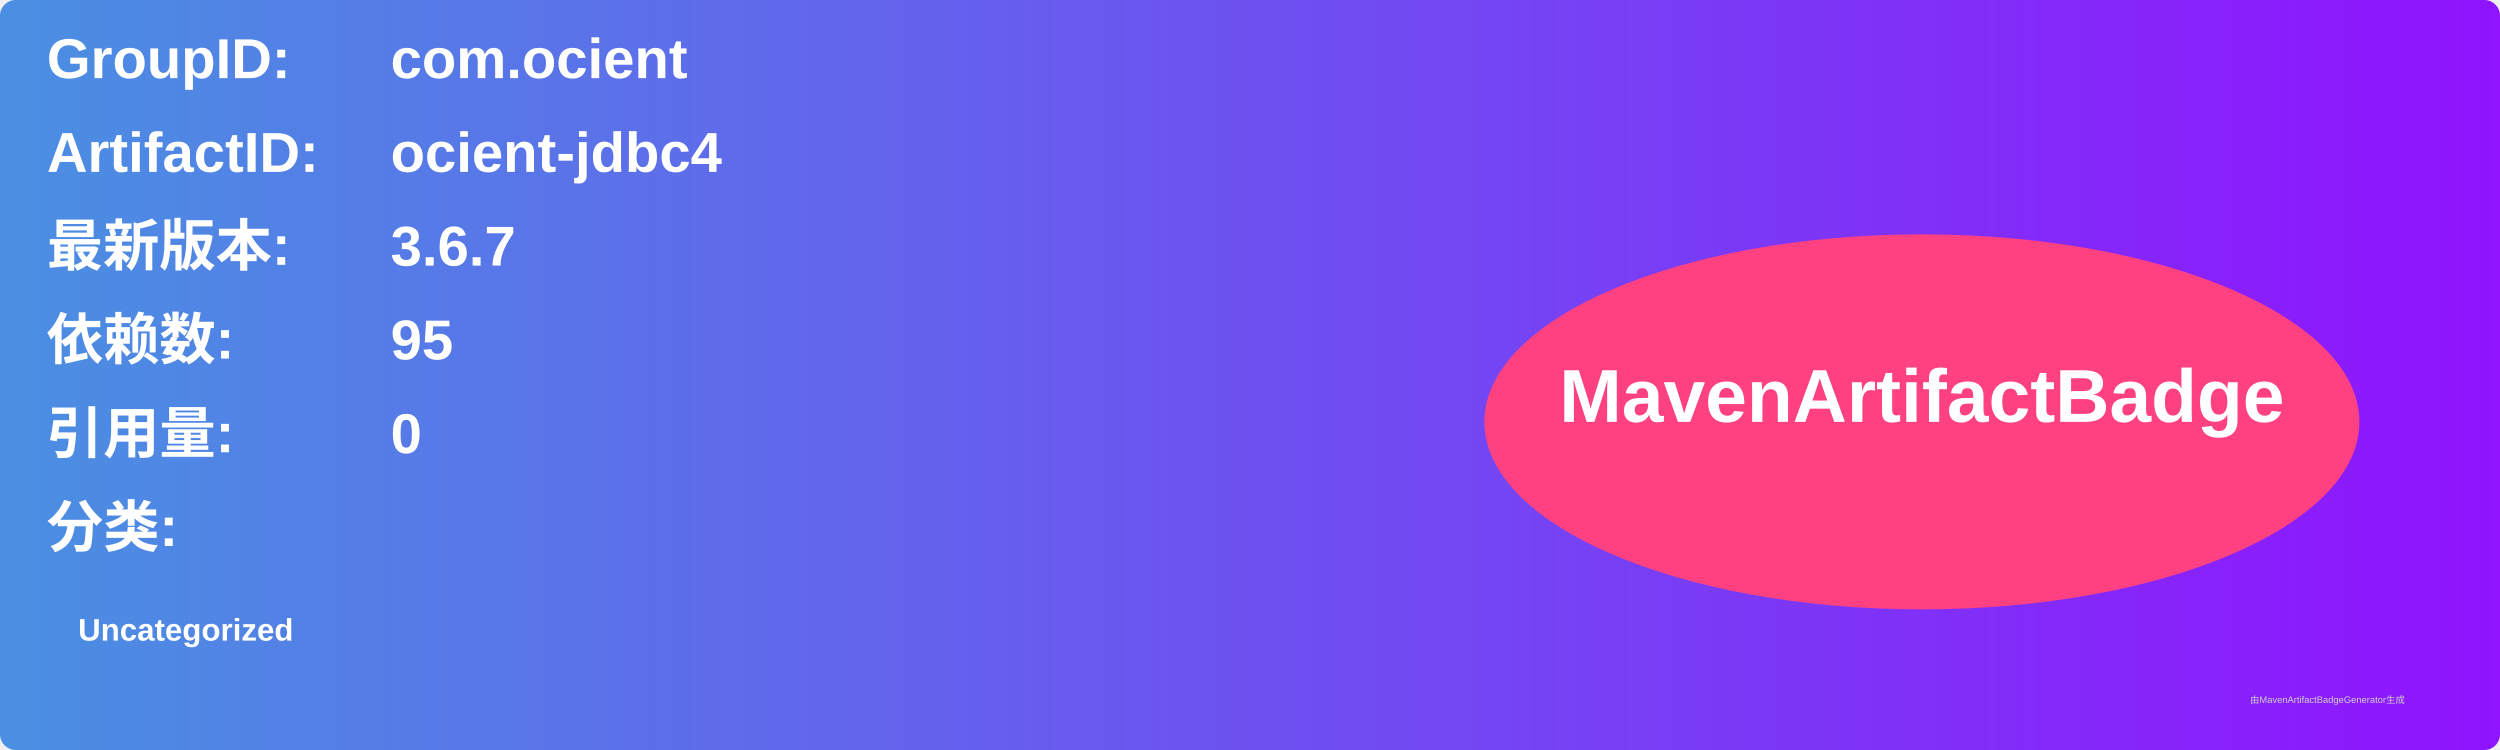
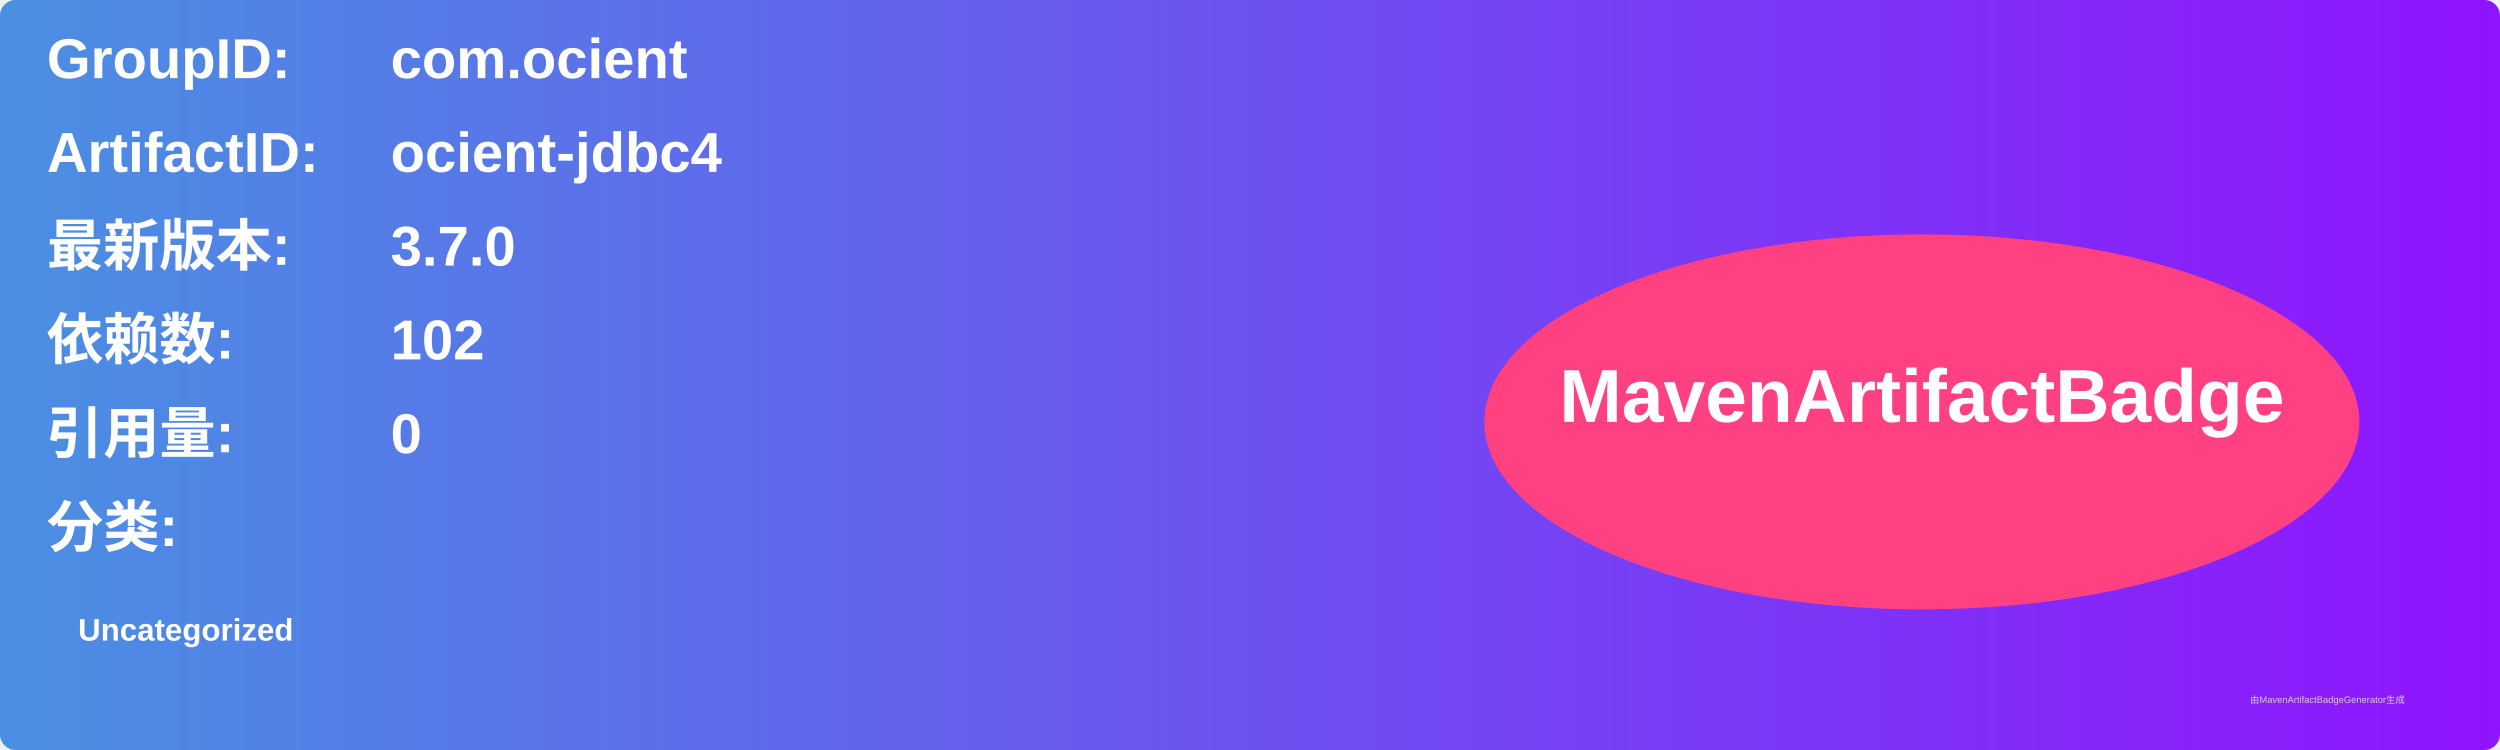
<svg xmlns="http://www.w3.org/2000/svg" width="800" height="240" viewBox="0 0 800 240">
  <linearGradient id="grad" x1="0%" y1="0%" x2="100%" y2="0%">
    <stop offset="0%" stop-color="#4a90e2" />
    <stop offset="100%" stop-color="#9013fe" />
  </linearGradient>
  <rect width="100%" height="100%" rx="5" ry="5" fill="url(#grad)" />
  <g transform="translate(15, 15)">
    <text x="0" y="10" font-family="Arial" font-size="18" fill="white" font-weight="bold" width="260">GroupID:</text>
    <text x="110" y="10" font-family="Arial" font-size="18" fill="white" font-weight="bold" width="460">com.ocient</text>
    <text x="0" y="40" font-family="Arial" font-size="18" fill="white" font-weight="bold" width="260">ArtifactID:</text>
    <text x="110" y="40" font-family="Arial" font-size="18" fill="white" font-weight="bold" width="460">ocient-jdbc4</text>
    <text x="0" y="70" font-family="Arial" font-size="18" fill="white" font-weight="bold">最新版本:</text>
    <text x="110" y="70" font-family="Arial" font-size="18" fill="white" font-weight="bold">
-       <tspan font-weight="bold">3.6.7</tspan>
+       <tspan font-weight="bold">3.7.0</tspan>
    </text>
    <text x="0" y="100" font-family="Arial" font-size="18" fill="white" font-weight="bold">依赖数: </text>
    <text x="110" y="100" font-family="Arial" font-size="18" fill="white">
-       <tspan font-weight="bold">95</tspan>
+       <tspan font-weight="bold">102</tspan>
    </text>
    <text x="0" y="130" font-family="Arial" font-size="18" fill="white" font-weight="bold">引用量: </text>
    <text x="110" y="130" font-family="Arial" font-size="18" fill="white">
      <tspan font-weight="bold">0</tspan>
    </text>
    <text x="0" y="160" font-family="Arial" font-size="18" fill="white" font-weight="bold">分类:</text>
    <text x="10" y="190" font-family="Arial" font-size="10" fill="white">
      <tspan font-weight="bold">Uncategorized</tspan>
    </text>
    <ellipse cx="600" cy="120" rx="140" ry="60" fill="#ff4081" />
    <text x="600" y="120" text-anchor="middle" font-family="Arial" font-size="24" fill="white" font-weight="bold">MavenArtifactBadge</text>
  </g>
  <text x="720" y="225" font-family="Arial" font-size="3" fill="#d0d0d0">由MavenArtifactBadgeGenerator生成</text>
</svg>
